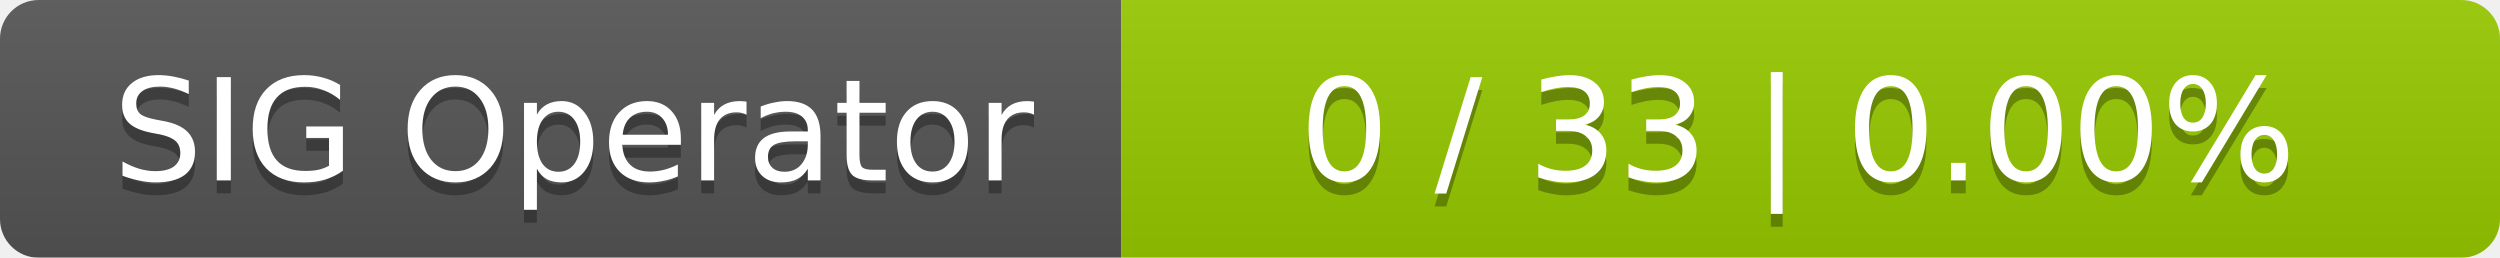
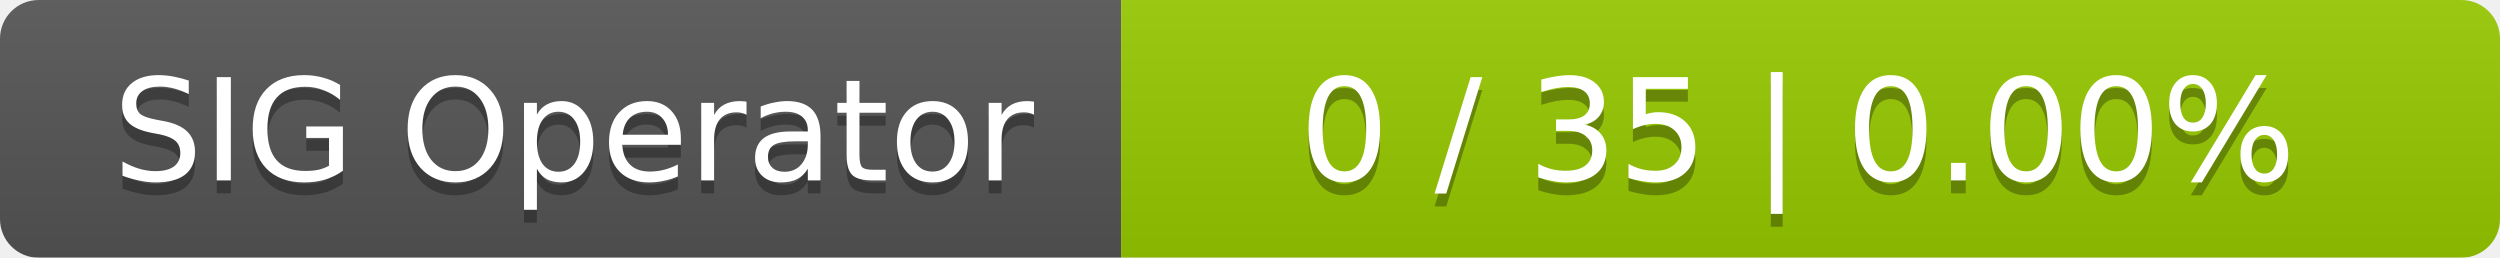
<svg xmlns="http://www.w3.org/2000/svg" width="194" height="20">
  <linearGradient id="smooth" x2="0" y2="100%">
    <stop offset="0" stop-color="#bbb" stop-opacity=".1" />
    <stop offset="1" stop-opacity=".1" />
  </linearGradient>
  <mask id="round">
    <rect width="194" height="20" rx="3" fill="#fff" />
  </mask>
  <g mask="url(#round)">
    <rect width="87" height="20" fill="#555" />
    <rect x="87" width="107" height="20" fill="#97ca00" />
    <rect width="194" height="20" fill="url(#smooth)" />
  </g>
  <g fill="#fff" text-anchor="middle" font-family="DejaVu Sans,Verdana,Geneva,sans-serif" font-size="11">
    <text x="44.5" y="15" fill="#010101" fill-opacity=".3">SIG Operator</text>
    <text x="44.5" y="14">SIG Operator</text>
-     <text x="139.5" y="15" fill="#010101" fill-opacity=".3">0 / 33    |    0.00%</text>
-     <text x="139.5" y="14">0 / 33    |    0.00%</text>
+     <text x="139.5" y="15" fill="#010101" fill-opacity=".3">0 / 35    |    0.00%</text>
+     <text x="139.5" y="14">0 / 35    |    0.00%</text>
  </g>
</svg>
